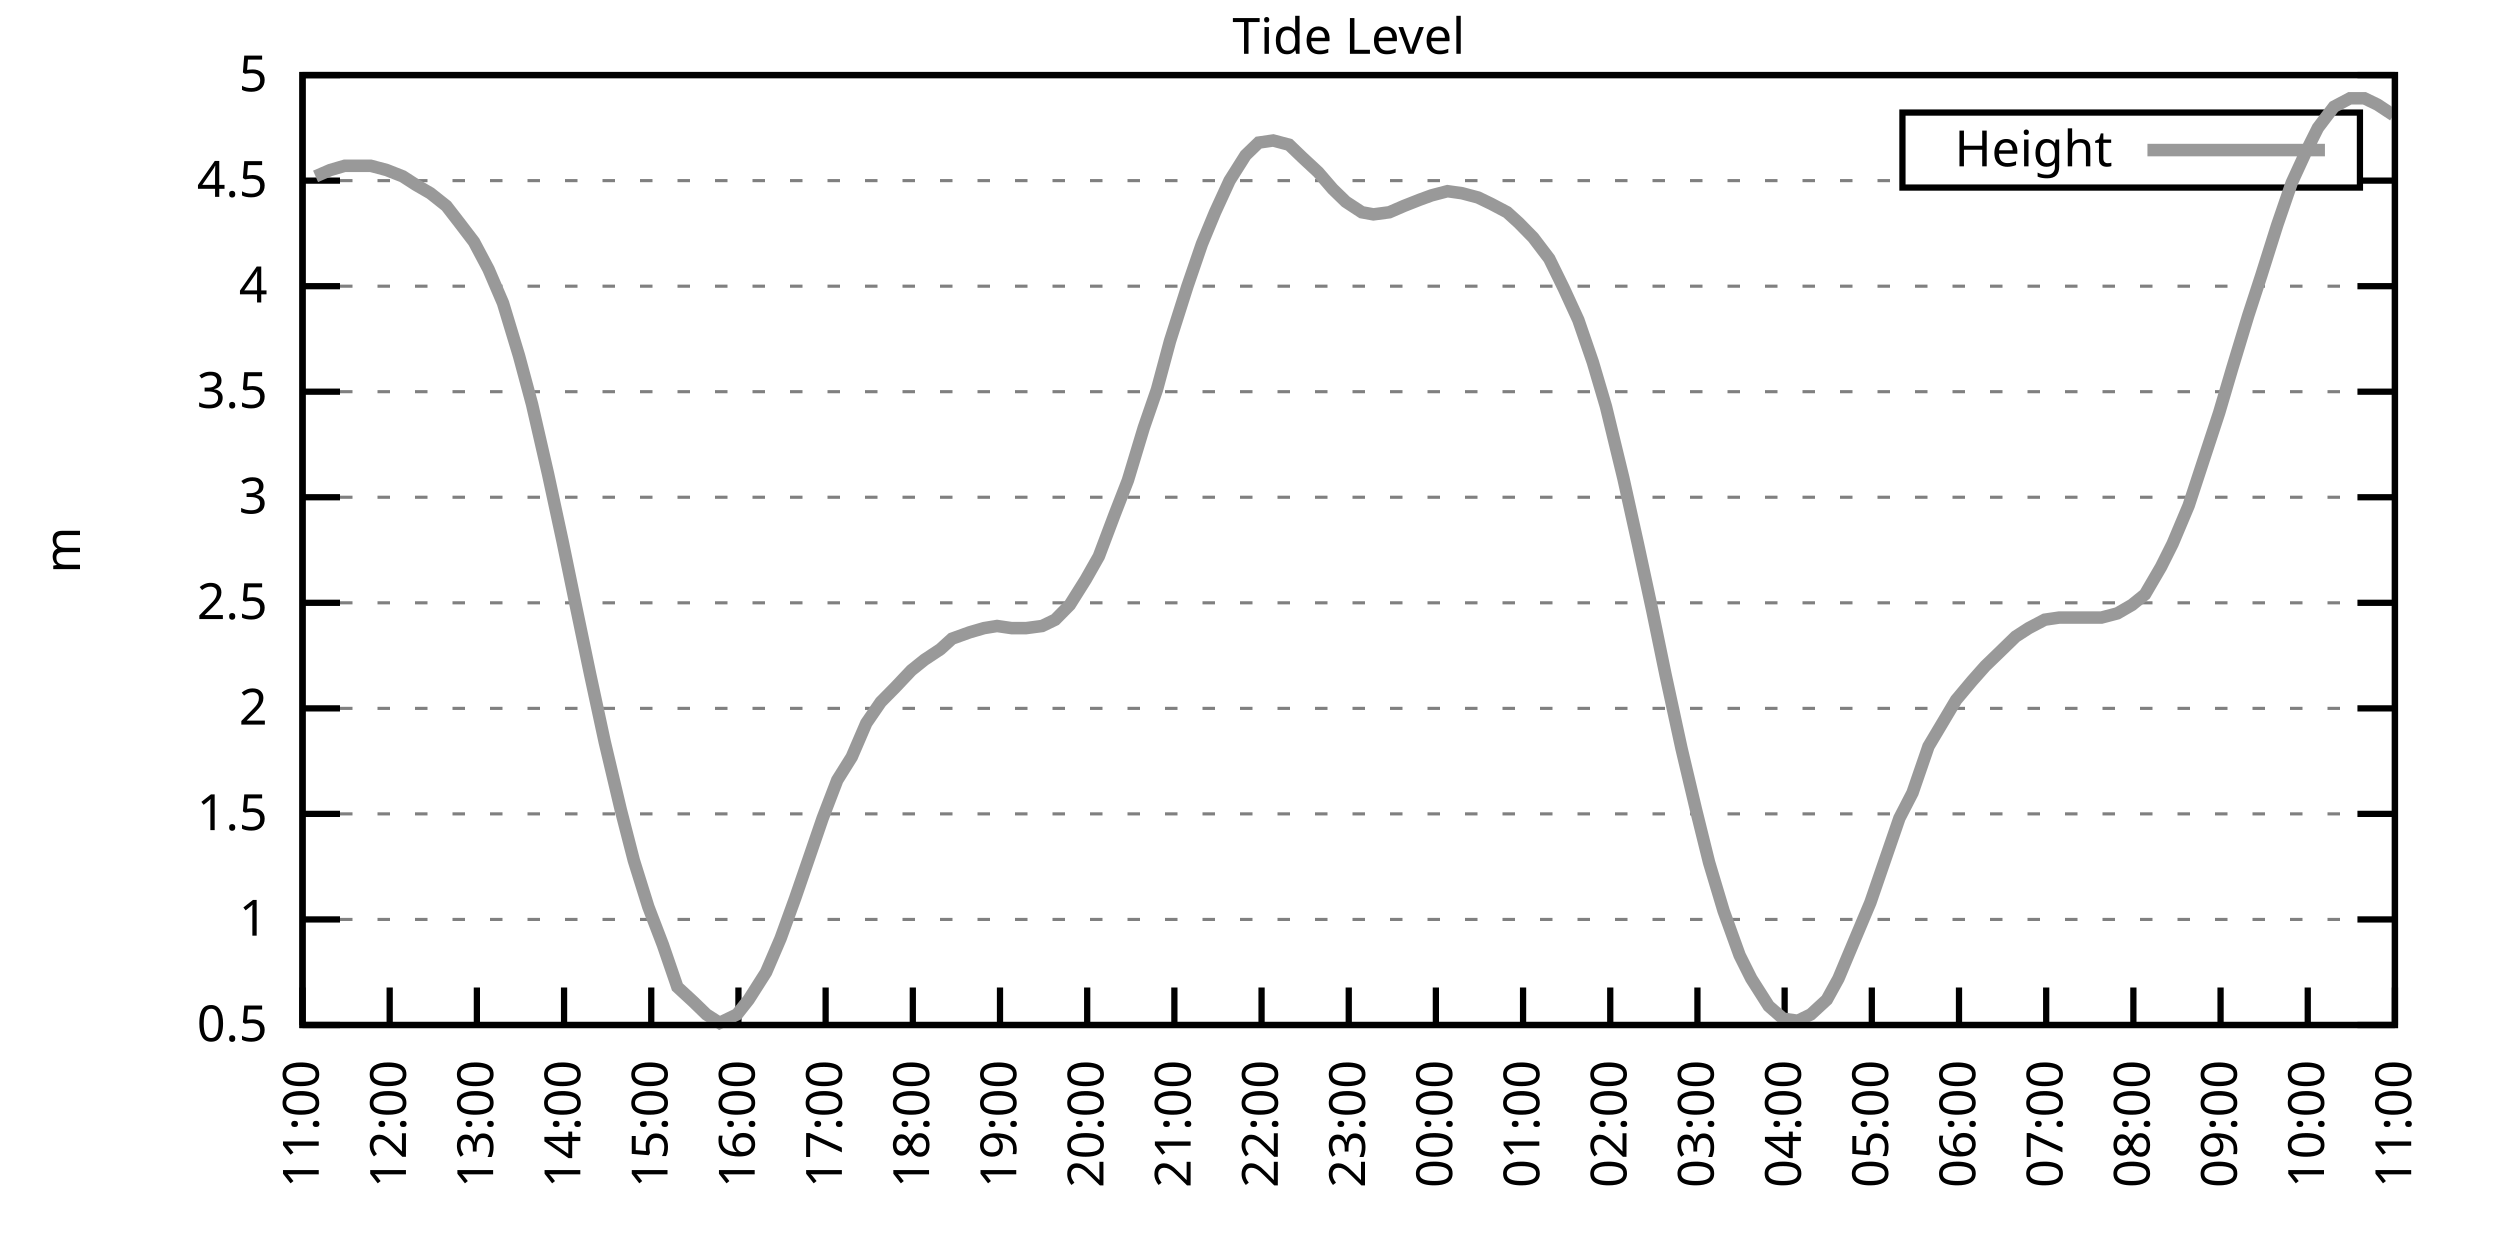
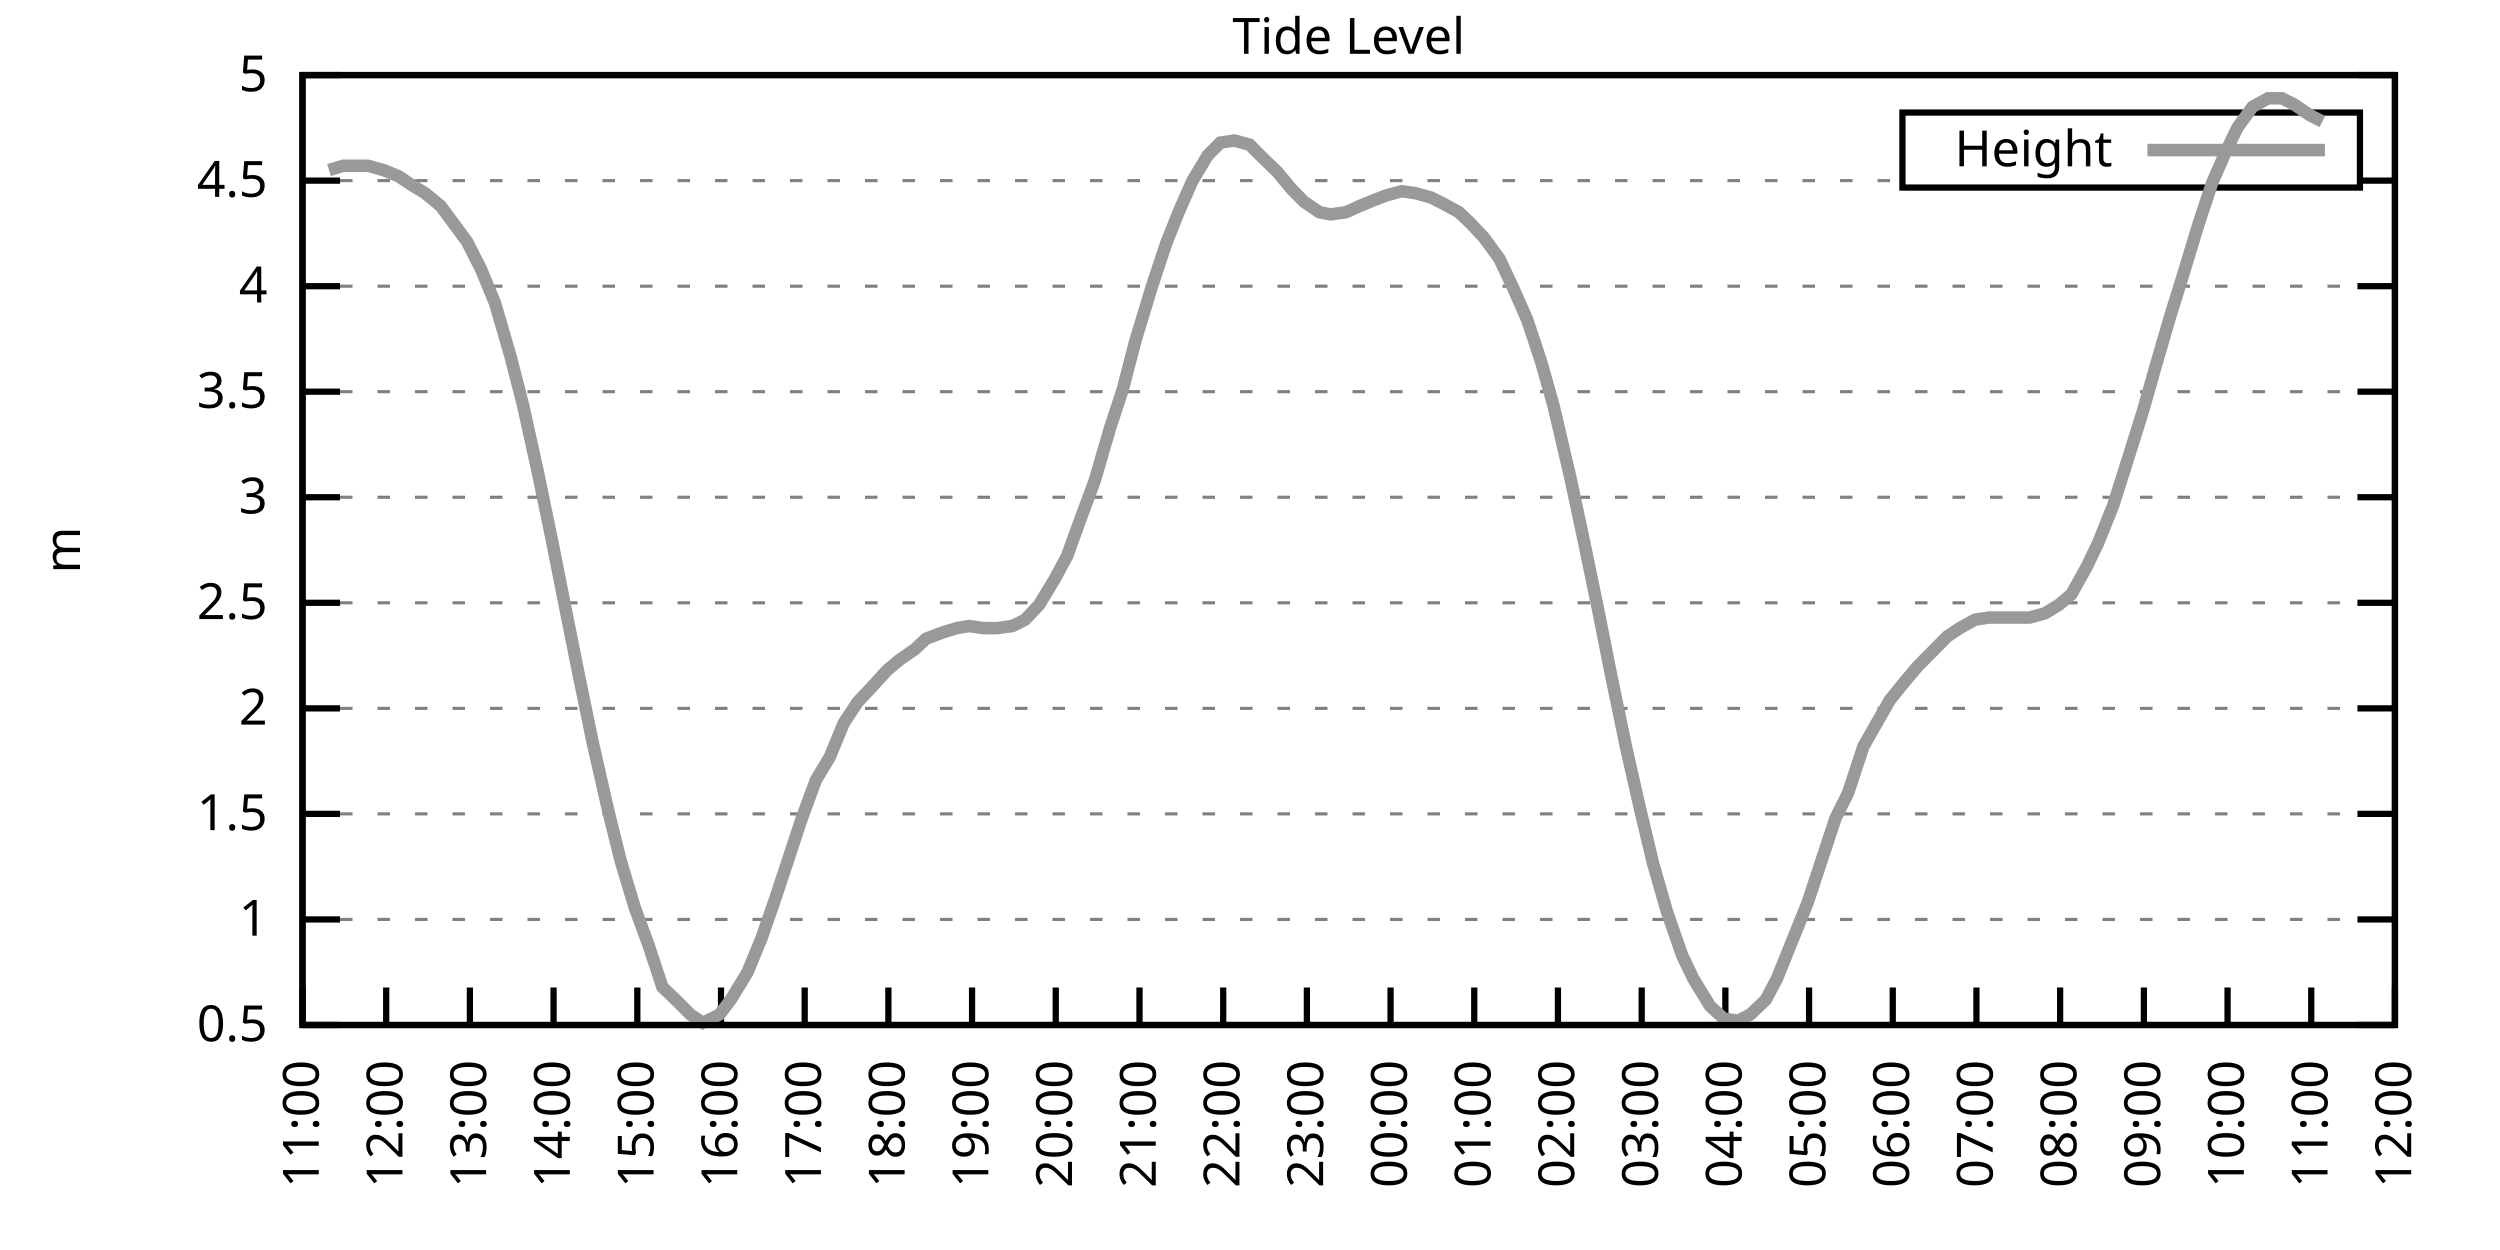
<svg xmlns="http://www.w3.org/2000/svg" xmlns:xlink="http://www.w3.org/1999/xlink" width="400" height="200" viewBox="0 0 400 200">
  <g id="gnuplot_canvas">
    <rect x="0" y="0" width="400" height="200" fill="none" />
    <defs>
      <circle id="gpDot" r="0.5" stroke-width="0.5" stroke="currentColor" />
      <path id="gpPt0" stroke-width="0.333" stroke="currentColor" d="M-1,0 h2 M0,-1 v2" />
      <path id="gpPt1" stroke-width="0.333" stroke="currentColor" d="M-1,-1 L1,1 M1,-1 L-1,1" />
      <path id="gpPt2" stroke-width="0.333" stroke="currentColor" d="M-1,0 L1,0 M0,-1 L0,1 M-1,-1 L1,1 M-1,1 L1,-1" />
      <rect id="gpPt3" stroke-width="0.333" stroke="currentColor" x="-1" y="-1" width="2" height="2" />
      <rect id="gpPt4" stroke-width="0.333" stroke="currentColor" fill="currentColor" x="-1" y="-1" width="2" height="2" />
      <circle id="gpPt5" stroke-width="0.333" stroke="currentColor" cx="0" cy="0" r="1" />
      <use xlink:href="#gpPt5" id="gpPt6" fill="currentColor" stroke="none" />
      <path id="gpPt7" stroke-width="0.333" stroke="currentColor" d="M0,-1.33 L-1.33,0.67 L1.33,0.67 z" />
      <use xlink:href="#gpPt7" id="gpPt8" fill="currentColor" stroke="none" />
      <use xlink:href="#gpPt7" id="gpPt9" stroke="currentColor" transform="rotate(180)" />
      <use xlink:href="#gpPt9" id="gpPt10" fill="currentColor" stroke="none" />
      <use xlink:href="#gpPt3" id="gpPt11" stroke="currentColor" transform="rotate(45)" />
      <use xlink:href="#gpPt11" id="gpPt12" fill="currentColor" stroke="none" />
      <path id="gpPt13" stroke-width="0.333" stroke="currentColor" d="M0,1.330 L1.265,0.411 L0.782,-1.067 L-0.782,-1.076 L-1.265,0.411 z" />
      <use xlink:href="#gpPt13" id="gpPt14" fill="currentColor" stroke="none" />
      <filter id="textbox" filterUnits="objectBoundingBox" x="0" y="0" height="1" width="1">
        <feFlood flood-color="white" flood-opacity="1" result="bgnd" />
        <feComposite in="SourceGraphic" in2="bgnd" operator="atop" />
      </filter>
      <filter id="greybox" filterUnits="objectBoundingBox" x="0" y="0" height="1" width="1">
        <feFlood flood-color="lightgrey" flood-opacity="1" result="grey" />
        <feComposite in="SourceGraphic" in2="grey" operator="atop" />
      </filter>
    </defs>
    <g fill="none" color="white" stroke="currentColor" stroke-width="1.00" stroke-linecap="butt" stroke-linejoin="miter">
</g>
    <g fill="none" color="black" stroke="currentColor" stroke-width="1.00" stroke-linecap="butt" stroke-linejoin="miter">
      <g stroke="none" shape-rendering="crispEdges">
        <polygon fill="rgb(255, 255, 255)" points="48.40,164.00 383.18,164.00 383.18,12.02 48.40,12.02 " />
      </g>
    </g>
    <g fill="none" color="black" stroke="currentColor" stroke-width="1.00" stroke-linecap="butt" stroke-linejoin="miter">
</g>
    <g fill="none" color="black" stroke="black" stroke-width="0.50" stroke-linecap="butt" stroke-linejoin="miter">
</g>
    <g fill="none" color="gray" stroke="currentColor" stroke-width="0.50" stroke-linecap="butt" stroke-linejoin="miter">
      <path stroke="gray" stroke-dasharray="2,4" class="gridline" d="M48.40,164.00 L383.19,164.00  " />
    </g>
    <g fill="none" color="gray" stroke="gray" stroke-width="1.00" stroke-linecap="butt" stroke-linejoin="miter">
</g>
    <g fill="none" color="black" stroke="currentColor" stroke-width="1.00" stroke-linecap="butt" stroke-linejoin="miter">
      <path stroke="black" d="M48.40,164.00 L54.40,164.00 M383.19,164.00 L377.19,164.00  " />
      <g transform="translate(42.80,166.60)" stroke="none" fill="black" font-family="Sans" font-size="8.00" text-anchor="end">
        <text>
          <tspan font-family="Sans"> 0.5</tspan>
        </text>
      </g>
    </g>
    <g fill="none" color="black" stroke="currentColor" stroke-width="1.00" stroke-linecap="butt" stroke-linejoin="miter">
</g>
    <g fill="none" color="black" stroke="black" stroke-width="0.50" stroke-linecap="butt" stroke-linejoin="miter">
</g>
    <g fill="none" color="gray" stroke="currentColor" stroke-width="0.50" stroke-linecap="butt" stroke-linejoin="miter">
      <path stroke="gray" stroke-dasharray="2,4" class="gridline" d="M48.40,147.11 L383.19,147.11  " />
    </g>
    <g fill="none" color="gray" stroke="gray" stroke-width="1.00" stroke-linecap="butt" stroke-linejoin="miter">
</g>
    <g fill="none" color="black" stroke="currentColor" stroke-width="1.00" stroke-linecap="butt" stroke-linejoin="miter">
      <path stroke="black" d="M48.40,147.11 L54.40,147.11 M383.19,147.11 L377.19,147.11  " />
      <g transform="translate(42.80,149.71)" stroke="none" fill="black" font-family="Sans" font-size="8.00" text-anchor="end">
        <text>
          <tspan font-family="Sans"> 1</tspan>
        </text>
      </g>
    </g>
    <g fill="none" color="black" stroke="currentColor" stroke-width="1.00" stroke-linecap="butt" stroke-linejoin="miter">
</g>
    <g fill="none" color="black" stroke="black" stroke-width="0.50" stroke-linecap="butt" stroke-linejoin="miter">
</g>
    <g fill="none" color="gray" stroke="currentColor" stroke-width="0.50" stroke-linecap="butt" stroke-linejoin="miter">
      <path stroke="gray" stroke-dasharray="2,4" class="gridline" d="M48.40,130.22 L383.19,130.22  " />
    </g>
    <g fill="none" color="gray" stroke="gray" stroke-width="1.00" stroke-linecap="butt" stroke-linejoin="miter">
</g>
    <g fill="none" color="black" stroke="currentColor" stroke-width="1.00" stroke-linecap="butt" stroke-linejoin="miter">
      <path stroke="black" d="M48.40,130.22 L54.40,130.22 M383.19,130.22 L377.19,130.22  " />
      <g transform="translate(42.80,132.82)" stroke="none" fill="black" font-family="Sans" font-size="8.00" text-anchor="end">
        <text>
          <tspan font-family="Sans"> 1.5</tspan>
        </text>
      </g>
    </g>
    <g fill="none" color="black" stroke="currentColor" stroke-width="1.00" stroke-linecap="butt" stroke-linejoin="miter">
</g>
    <g fill="none" color="black" stroke="black" stroke-width="0.50" stroke-linecap="butt" stroke-linejoin="miter">
</g>
    <g fill="none" color="gray" stroke="currentColor" stroke-width="0.50" stroke-linecap="butt" stroke-linejoin="miter">
      <path stroke="gray" stroke-dasharray="2,4" class="gridline" d="M48.40,113.34 L383.19,113.34  " />
    </g>
    <g fill="none" color="gray" stroke="gray" stroke-width="1.00" stroke-linecap="butt" stroke-linejoin="miter">
</g>
    <g fill="none" color="black" stroke="currentColor" stroke-width="1.00" stroke-linecap="butt" stroke-linejoin="miter">
      <path stroke="black" d="M48.40,113.34 L54.40,113.34 M383.19,113.34 L377.19,113.34  " />
      <g transform="translate(42.80,115.94)" stroke="none" fill="black" font-family="Sans" font-size="8.00" text-anchor="end">
        <text>
          <tspan font-family="Sans"> 2</tspan>
        </text>
      </g>
    </g>
    <g fill="none" color="black" stroke="currentColor" stroke-width="1.00" stroke-linecap="butt" stroke-linejoin="miter">
</g>
    <g fill="none" color="black" stroke="black" stroke-width="0.50" stroke-linecap="butt" stroke-linejoin="miter">
</g>
    <g fill="none" color="gray" stroke="currentColor" stroke-width="0.50" stroke-linecap="butt" stroke-linejoin="miter">
      <path stroke="gray" stroke-dasharray="2,4" class="gridline" d="M48.40,96.45 L383.19,96.45  " />
    </g>
    <g fill="none" color="gray" stroke="gray" stroke-width="1.00" stroke-linecap="butt" stroke-linejoin="miter">
</g>
    <g fill="none" color="black" stroke="currentColor" stroke-width="1.00" stroke-linecap="butt" stroke-linejoin="miter">
      <path stroke="black" d="M48.40,96.45 L54.40,96.45 M383.19,96.45 L377.19,96.45  " />
      <g transform="translate(42.80,99.05)" stroke="none" fill="black" font-family="Sans" font-size="8.00" text-anchor="end">
        <text>
          <tspan font-family="Sans"> 2.5</tspan>
        </text>
      </g>
    </g>
    <g fill="none" color="black" stroke="currentColor" stroke-width="1.00" stroke-linecap="butt" stroke-linejoin="miter">
</g>
    <g fill="none" color="black" stroke="black" stroke-width="0.50" stroke-linecap="butt" stroke-linejoin="miter">
</g>
    <g fill="none" color="gray" stroke="currentColor" stroke-width="0.50" stroke-linecap="butt" stroke-linejoin="miter">
      <path stroke="gray" stroke-dasharray="2,4" class="gridline" d="M48.40,79.56 L383.19,79.56  " />
    </g>
    <g fill="none" color="gray" stroke="gray" stroke-width="1.00" stroke-linecap="butt" stroke-linejoin="miter">
</g>
    <g fill="none" color="black" stroke="currentColor" stroke-width="1.00" stroke-linecap="butt" stroke-linejoin="miter">
      <path stroke="black" d="M48.40,79.56 L54.40,79.56 M383.19,79.56 L377.19,79.56  " />
      <g transform="translate(42.80,82.16)" stroke="none" fill="black" font-family="Sans" font-size="8.00" text-anchor="end">
        <text>
          <tspan font-family="Sans"> 3</tspan>
        </text>
      </g>
    </g>
    <g fill="none" color="black" stroke="currentColor" stroke-width="1.00" stroke-linecap="butt" stroke-linejoin="miter">
</g>
    <g fill="none" color="black" stroke="black" stroke-width="0.50" stroke-linecap="butt" stroke-linejoin="miter">
</g>
    <g fill="none" color="gray" stroke="currentColor" stroke-width="0.50" stroke-linecap="butt" stroke-linejoin="miter">
      <path stroke="gray" stroke-dasharray="2,4" class="gridline" d="M48.40,62.67 L383.19,62.67  " />
    </g>
    <g fill="none" color="gray" stroke="gray" stroke-width="1.00" stroke-linecap="butt" stroke-linejoin="miter">
</g>
    <g fill="none" color="black" stroke="currentColor" stroke-width="1.00" stroke-linecap="butt" stroke-linejoin="miter">
      <path stroke="black" d="M48.40,62.67 L54.40,62.67 M383.19,62.67 L377.19,62.67  " />
      <g transform="translate(42.80,65.27)" stroke="none" fill="black" font-family="Sans" font-size="8.00" text-anchor="end">
        <text>
          <tspan font-family="Sans"> 3.5</tspan>
        </text>
      </g>
    </g>
    <g fill="none" color="black" stroke="currentColor" stroke-width="1.00" stroke-linecap="butt" stroke-linejoin="miter">
</g>
    <g fill="none" color="black" stroke="black" stroke-width="0.50" stroke-linecap="butt" stroke-linejoin="miter">
</g>
    <g fill="none" color="gray" stroke="currentColor" stroke-width="0.50" stroke-linecap="butt" stroke-linejoin="miter">
      <path stroke="gray" stroke-dasharray="2,4" class="gridline" d="M48.40,45.79 L383.19,45.79  " />
    </g>
    <g fill="none" color="gray" stroke="gray" stroke-width="1.00" stroke-linecap="butt" stroke-linejoin="miter">
</g>
    <g fill="none" color="black" stroke="currentColor" stroke-width="1.00" stroke-linecap="butt" stroke-linejoin="miter">
      <path stroke="black" d="M48.40,45.79 L54.40,45.79 M383.19,45.79 L377.19,45.79  " />
      <g transform="translate(42.80,48.39)" stroke="none" fill="black" font-family="Sans" font-size="8.00" text-anchor="end">
        <text>
          <tspan font-family="Sans"> 4</tspan>
        </text>
      </g>
    </g>
    <g fill="none" color="black" stroke="currentColor" stroke-width="1.00" stroke-linecap="butt" stroke-linejoin="miter">
</g>
    <g fill="none" color="black" stroke="black" stroke-width="0.50" stroke-linecap="butt" stroke-linejoin="miter">
</g>
    <g fill="none" color="gray" stroke="currentColor" stroke-width="0.50" stroke-linecap="butt" stroke-linejoin="miter">
      <path stroke="gray" stroke-dasharray="2,4" class="gridline" d="M48.40,28.90 L304.39,28.90 M377.59,28.90 L383.19,28.90  " />
    </g>
    <g fill="none" color="gray" stroke="gray" stroke-width="1.00" stroke-linecap="butt" stroke-linejoin="miter">
</g>
    <g fill="none" color="black" stroke="currentColor" stroke-width="1.00" stroke-linecap="butt" stroke-linejoin="miter">
      <path stroke="black" d="M48.40,28.90 L54.40,28.90 M383.19,28.90 L377.19,28.90  " />
      <g transform="translate(42.80,31.50)" stroke="none" fill="black" font-family="Sans" font-size="8.00" text-anchor="end">
        <text>
          <tspan font-family="Sans"> 4.5</tspan>
        </text>
      </g>
    </g>
    <g fill="none" color="black" stroke="currentColor" stroke-width="1.00" stroke-linecap="butt" stroke-linejoin="miter">
</g>
    <g fill="none" color="black" stroke="black" stroke-width="0.50" stroke-linecap="butt" stroke-linejoin="miter">
</g>
    <g fill="none" color="gray" stroke="currentColor" stroke-width="0.50" stroke-linecap="butt" stroke-linejoin="miter">
      <path stroke="gray" stroke-dasharray="2,4" class="gridline" d="M48.40,12.01 L383.19,12.01  " />
    </g>
    <g fill="none" color="gray" stroke="gray" stroke-width="1.00" stroke-linecap="butt" stroke-linejoin="miter">
</g>
    <g fill="none" color="black" stroke="currentColor" stroke-width="1.00" stroke-linecap="butt" stroke-linejoin="miter">
      <path stroke="black" d="M48.40,12.01 L54.40,12.01 M383.19,12.01 L377.19,12.01  " />
      <g transform="translate(42.80,14.61)" stroke="none" fill="black" font-family="Sans" font-size="8.00" text-anchor="end">
        <text>
          <tspan font-family="Sans"> 5</tspan>
        </text>
      </g>
    </g>
    <g fill="none" color="black" stroke="currentColor" stroke-width="1.00" stroke-linecap="butt" stroke-linejoin="miter">
      <path stroke="black" d="M48.40,164.00 L48.40,158.00  " />
      <g transform="translate(51.00,169.60) rotate(270.00)" stroke="none" fill="black" font-family="Sans" font-size="8.00" text-anchor="end">
        <text>
          <tspan font-family="Sans">11:00</tspan>
        </text>
      </g>
    </g>
    <g fill="none" color="black" stroke="currentColor" stroke-width="1.00" stroke-linecap="butt" stroke-linejoin="miter">
-       <path stroke="black" d="M62.35,164.00 L62.35,158.00  " />
-       <g transform="translate(64.95,169.60) rotate(270.00)" stroke="none" fill="black" font-family="Sans" font-size="8.00" text-anchor="end">
+       <path stroke="black" d="M61.79,164.00 L61.79,158.00  " />
+       <g transform="translate(64.39,169.60) rotate(270.00)" stroke="none" fill="black" font-family="Sans" font-size="8.00" text-anchor="end">
        <text>
          <tspan font-family="Sans">12:00</tspan>
        </text>
      </g>
    </g>
    <g fill="none" color="black" stroke="currentColor" stroke-width="1.00" stroke-linecap="butt" stroke-linejoin="miter">
-       <path stroke="black" d="M76.30,164.00 L76.30,158.00  " />
-       <g transform="translate(78.90,169.60) rotate(270.00)" stroke="none" fill="black" font-family="Sans" font-size="8.00" text-anchor="end">
+       <path stroke="black" d="M75.18,164.00 L75.18,158.00  " />
+       <g transform="translate(77.78,169.60) rotate(270.00)" stroke="none" fill="black" font-family="Sans" font-size="8.00" text-anchor="end">
        <text>
          <tspan font-family="Sans">13:00</tspan>
        </text>
      </g>
    </g>
    <g fill="none" color="black" stroke="currentColor" stroke-width="1.00" stroke-linecap="butt" stroke-linejoin="miter">
-       <path stroke="black" d="M90.25,164.00 L90.25,158.00  " />
-       <g transform="translate(92.85,169.60) rotate(270.00)" stroke="none" fill="black" font-family="Sans" font-size="8.00" text-anchor="end">
+       <path stroke="black" d="M88.57,164.00 L88.57,158.00  " />
+       <g transform="translate(91.17,169.60) rotate(270.00)" stroke="none" fill="black" font-family="Sans" font-size="8.00" text-anchor="end">
        <text>
          <tspan font-family="Sans">14:00</tspan>
        </text>
      </g>
    </g>
    <g fill="none" color="black" stroke="currentColor" stroke-width="1.00" stroke-linecap="butt" stroke-linejoin="miter">
-       <path stroke="black" d="M104.20,164.00 L104.20,158.00  " />
-       <g transform="translate(106.80,169.60) rotate(270.00)" stroke="none" fill="black" font-family="Sans" font-size="8.00" text-anchor="end">
+       <path stroke="black" d="M101.97,164.00 L101.97,158.00  " />
+       <g transform="translate(104.57,169.60) rotate(270.00)" stroke="none" fill="black" font-family="Sans" font-size="8.00" text-anchor="end">
        <text>
          <tspan font-family="Sans">15:00</tspan>
        </text>
      </g>
    </g>
    <g fill="none" color="black" stroke="currentColor" stroke-width="1.00" stroke-linecap="butt" stroke-linejoin="miter">
-       <path stroke="black" d="M118.15,164.00 L118.15,158.00  " />
-       <g transform="translate(120.75,169.60) rotate(270.00)" stroke="none" fill="black" font-family="Sans" font-size="8.00" text-anchor="end">
+       <path stroke="black" d="M115.36,164.00 L115.36,158.00  " />
+       <g transform="translate(117.96,169.60) rotate(270.00)" stroke="none" fill="black" font-family="Sans" font-size="8.00" text-anchor="end">
        <text>
          <tspan font-family="Sans">16:00</tspan>
        </text>
      </g>
    </g>
    <g fill="none" color="black" stroke="currentColor" stroke-width="1.00" stroke-linecap="butt" stroke-linejoin="miter">
-       <path stroke="black" d="M132.10,164.00 L132.10,158.00  " />
-       <g transform="translate(134.70,169.60) rotate(270.00)" stroke="none" fill="black" font-family="Sans" font-size="8.00" text-anchor="end">
+       <path stroke="black" d="M128.75,164.00 L128.75,158.00  " />
+       <g transform="translate(131.35,169.60) rotate(270.00)" stroke="none" fill="black" font-family="Sans" font-size="8.00" text-anchor="end">
        <text>
          <tspan font-family="Sans">17:00</tspan>
        </text>
      </g>
    </g>
    <g fill="none" color="black" stroke="currentColor" stroke-width="1.00" stroke-linecap="butt" stroke-linejoin="miter">
-       <path stroke="black" d="M146.05,164.00 L146.05,158.00  " />
-       <g transform="translate(148.65,169.60) rotate(270.00)" stroke="none" fill="black" font-family="Sans" font-size="8.00" text-anchor="end">
+       <path stroke="black" d="M142.14,164.00 L142.14,158.00  " />
+       <g transform="translate(144.74,169.60) rotate(270.00)" stroke="none" fill="black" font-family="Sans" font-size="8.00" text-anchor="end">
        <text>
          <tspan font-family="Sans">18:00</tspan>
        </text>
      </g>
    </g>
    <g fill="none" color="black" stroke="currentColor" stroke-width="1.00" stroke-linecap="butt" stroke-linejoin="miter">
-       <path stroke="black" d="M160.00,164.00 L160.00,158.00  " />
-       <g transform="translate(162.60,169.60) rotate(270.00)" stroke="none" fill="black" font-family="Sans" font-size="8.00" text-anchor="end">
+       <path stroke="black" d="M155.53,164.00 L155.53,158.00  " />
+       <g transform="translate(158.13,169.60) rotate(270.00)" stroke="none" fill="black" font-family="Sans" font-size="8.00" text-anchor="end">
        <text>
          <tspan font-family="Sans">19:00</tspan>
        </text>
      </g>
    </g>
    <g fill="none" color="black" stroke="currentColor" stroke-width="1.00" stroke-linecap="butt" stroke-linejoin="miter">
-       <path stroke="black" d="M173.95,164.00 L173.95,158.00  " />
-       <g transform="translate(176.55,169.60) rotate(270.00)" stroke="none" fill="black" font-family="Sans" font-size="8.00" text-anchor="end">
+       <path stroke="black" d="M168.92,164.00 L168.92,158.00  " />
+       <g transform="translate(171.52,169.60) rotate(270.00)" stroke="none" fill="black" font-family="Sans" font-size="8.00" text-anchor="end">
        <text>
          <tspan font-family="Sans">20:00</tspan>
        </text>
      </g>
    </g>
    <g fill="none" color="black" stroke="currentColor" stroke-width="1.00" stroke-linecap="butt" stroke-linejoin="miter">
-       <path stroke="black" d="M187.90,164.00 L187.90,158.00  " />
-       <g transform="translate(190.50,169.60) rotate(270.00)" stroke="none" fill="black" font-family="Sans" font-size="8.00" text-anchor="end">
+       <path stroke="black" d="M182.32,164.00 L182.32,158.00  " />
+       <g transform="translate(184.92,169.60) rotate(270.00)" stroke="none" fill="black" font-family="Sans" font-size="8.00" text-anchor="end">
        <text>
          <tspan font-family="Sans">21:00</tspan>
        </text>
      </g>
    </g>
    <g fill="none" color="black" stroke="currentColor" stroke-width="1.00" stroke-linecap="butt" stroke-linejoin="miter">
-       <path stroke="black" d="M201.85,164.00 L201.85,158.00  " />
-       <g transform="translate(204.45,169.60) rotate(270.00)" stroke="none" fill="black" font-family="Sans" font-size="8.00" text-anchor="end">
+       <path stroke="black" d="M195.71,164.00 L195.71,158.00  " />
+       <g transform="translate(198.31,169.60) rotate(270.00)" stroke="none" fill="black" font-family="Sans" font-size="8.00" text-anchor="end">
        <text>
          <tspan font-family="Sans">22:00</tspan>
        </text>
      </g>
    </g>
    <g fill="none" color="black" stroke="currentColor" stroke-width="1.00" stroke-linecap="butt" stroke-linejoin="miter">
-       <path stroke="black" d="M215.80,164.00 L215.80,158.00  " />
-       <g transform="translate(218.40,169.60) rotate(270.00)" stroke="none" fill="black" font-family="Sans" font-size="8.00" text-anchor="end">
+       <path stroke="black" d="M209.10,164.00 L209.10,158.00  " />
+       <g transform="translate(211.70,169.60) rotate(270.00)" stroke="none" fill="black" font-family="Sans" font-size="8.00" text-anchor="end">
        <text>
          <tspan font-family="Sans">23:00</tspan>
        </text>
      </g>
    </g>
    <g fill="none" color="black" stroke="currentColor" stroke-width="1.00" stroke-linecap="butt" stroke-linejoin="miter">
-       <path stroke="black" d="M229.74,164.00 L229.74,158.00  " />
-       <g transform="translate(232.34,169.60) rotate(270.00)" stroke="none" fill="black" font-family="Sans" font-size="8.00" text-anchor="end">
+       <path stroke="black" d="M222.49,164.00 L222.49,158.00  " />
+       <g transform="translate(225.09,169.60) rotate(270.00)" stroke="none" fill="black" font-family="Sans" font-size="8.00" text-anchor="end">
        <text>
          <tspan font-family="Sans">00:00</tspan>
        </text>
      </g>
    </g>
    <g fill="none" color="black" stroke="currentColor" stroke-width="1.00" stroke-linecap="butt" stroke-linejoin="miter">
-       <path stroke="black" d="M243.69,164.00 L243.69,158.00  " />
-       <g transform="translate(246.29,169.60) rotate(270.00)" stroke="none" fill="black" font-family="Sans" font-size="8.00" text-anchor="end">
+       <path stroke="black" d="M235.88,164.00 L235.88,158.00  " />
+       <g transform="translate(238.48,169.60) rotate(270.00)" stroke="none" fill="black" font-family="Sans" font-size="8.00" text-anchor="end">
        <text>
          <tspan font-family="Sans">01:00</tspan>
        </text>
      </g>
    </g>
    <g fill="none" color="black" stroke="currentColor" stroke-width="1.00" stroke-linecap="butt" stroke-linejoin="miter">
-       <path stroke="black" d="M257.64,164.00 L257.64,158.00  " />
-       <g transform="translate(260.24,169.60) rotate(270.00)" stroke="none" fill="black" font-family="Sans" font-size="8.00" text-anchor="end">
+       <path stroke="black" d="M249.27,164.00 L249.27,158.00  " />
+       <g transform="translate(251.87,169.60) rotate(270.00)" stroke="none" fill="black" font-family="Sans" font-size="8.00" text-anchor="end">
        <text>
          <tspan font-family="Sans">02:00</tspan>
        </text>
      </g>
    </g>
    <g fill="none" color="black" stroke="currentColor" stroke-width="1.00" stroke-linecap="butt" stroke-linejoin="miter">
-       <path stroke="black" d="M271.59,164.00 L271.59,158.00  " />
-       <g transform="translate(274.19,169.60) rotate(270.00)" stroke="none" fill="black" font-family="Sans" font-size="8.00" text-anchor="end">
+       <path stroke="black" d="M262.67,164.00 L262.67,158.00  " />
+       <g transform="translate(265.27,169.60) rotate(270.00)" stroke="none" fill="black" font-family="Sans" font-size="8.00" text-anchor="end">
        <text>
          <tspan font-family="Sans">03:00</tspan>
        </text>
      </g>
    </g>
    <g fill="none" color="black" stroke="currentColor" stroke-width="1.00" stroke-linecap="butt" stroke-linejoin="miter">
-       <path stroke="black" d="M285.54,164.00 L285.54,158.00  " />
-       <g transform="translate(288.14,169.60) rotate(270.00)" stroke="none" fill="black" font-family="Sans" font-size="8.00" text-anchor="end">
+       <path stroke="black" d="M276.06,164.00 L276.06,158.00  " />
+       <g transform="translate(278.66,169.60) rotate(270.00)" stroke="none" fill="black" font-family="Sans" font-size="8.00" text-anchor="end">
        <text>
          <tspan font-family="Sans">04:00</tspan>
        </text>
      </g>
    </g>
    <g fill="none" color="black" stroke="currentColor" stroke-width="1.00" stroke-linecap="butt" stroke-linejoin="miter">
-       <path stroke="black" d="M299.49,164.00 L299.49,158.00  " />
-       <g transform="translate(302.09,169.60) rotate(270.00)" stroke="none" fill="black" font-family="Sans" font-size="8.00" text-anchor="end">
+       <path stroke="black" d="M289.45,164.00 L289.45,158.00  " />
+       <g transform="translate(292.05,169.60) rotate(270.00)" stroke="none" fill="black" font-family="Sans" font-size="8.00" text-anchor="end">
        <text>
          <tspan font-family="Sans">05:00</tspan>
        </text>
      </g>
    </g>
    <g fill="none" color="black" stroke="currentColor" stroke-width="1.00" stroke-linecap="butt" stroke-linejoin="miter">
-       <path stroke="black" d="M313.44,164.00 L313.44,158.00  " />
-       <g transform="translate(316.04,169.60) rotate(270.00)" stroke="none" fill="black" font-family="Sans" font-size="8.00" text-anchor="end">
+       <path stroke="black" d="M302.84,164.00 L302.84,158.00  " />
+       <g transform="translate(305.44,169.60) rotate(270.00)" stroke="none" fill="black" font-family="Sans" font-size="8.00" text-anchor="end">
        <text>
          <tspan font-family="Sans">06:00</tspan>
        </text>
      </g>
    </g>
    <g fill="none" color="black" stroke="currentColor" stroke-width="1.00" stroke-linecap="butt" stroke-linejoin="miter">
-       <path stroke="black" d="M327.39,164.00 L327.39,158.00  " />
-       <g transform="translate(329.99,169.60) rotate(270.00)" stroke="none" fill="black" font-family="Sans" font-size="8.00" text-anchor="end">
+       <path stroke="black" d="M316.23,164.00 L316.23,158.00  " />
+       <g transform="translate(318.83,169.60) rotate(270.00)" stroke="none" fill="black" font-family="Sans" font-size="8.00" text-anchor="end">
        <text>
          <tspan font-family="Sans">07:00</tspan>
        </text>
      </g>
    </g>
    <g fill="none" color="black" stroke="currentColor" stroke-width="1.00" stroke-linecap="butt" stroke-linejoin="miter">
-       <path stroke="black" d="M341.34,164.00 L341.34,158.00  " />
-       <g transform="translate(343.94,169.60) rotate(270.00)" stroke="none" fill="black" font-family="Sans" font-size="8.00" text-anchor="end">
+       <path stroke="black" d="M329.62,164.00 L329.62,158.00  " />
+       <g transform="translate(332.22,169.60) rotate(270.00)" stroke="none" fill="black" font-family="Sans" font-size="8.00" text-anchor="end">
        <text>
          <tspan font-family="Sans">08:00</tspan>
        </text>
      </g>
    </g>
    <g fill="none" color="black" stroke="currentColor" stroke-width="1.00" stroke-linecap="butt" stroke-linejoin="miter">
-       <path stroke="black" d="M355.29,164.00 L355.29,158.00  " />
-       <g transform="translate(357.89,169.60) rotate(270.00)" stroke="none" fill="black" font-family="Sans" font-size="8.00" text-anchor="end">
+       <path stroke="black" d="M343.02,164.00 L343.02,158.00  " />
+       <g transform="translate(345.62,169.60) rotate(270.00)" stroke="none" fill="black" font-family="Sans" font-size="8.00" text-anchor="end">
        <text>
          <tspan font-family="Sans">09:00</tspan>
        </text>
      </g>
    </g>
    <g fill="none" color="black" stroke="currentColor" stroke-width="1.00" stroke-linecap="butt" stroke-linejoin="miter">
-       <path stroke="black" d="M369.24,164.00 L369.24,158.00  " />
-       <g transform="translate(371.84,169.60) rotate(270.00)" stroke="none" fill="black" font-family="Sans" font-size="8.00" text-anchor="end">
+       <path stroke="black" d="M356.41,164.00 L356.41,158.00  " />
+       <g transform="translate(359.01,169.60) rotate(270.00)" stroke="none" fill="black" font-family="Sans" font-size="8.00" text-anchor="end">
        <text>
          <tspan font-family="Sans">10:00</tspan>
+         </text>
+       </g>
+     </g>
+     <g fill="none" color="black" stroke="currentColor" stroke-width="1.00" stroke-linecap="butt" stroke-linejoin="miter">
+       <path stroke="black" d="M369.80,164.00 L369.80,158.00  " />
+       <g transform="translate(372.40,169.60) rotate(270.00)" stroke="none" fill="black" font-family="Sans" font-size="8.00" text-anchor="end">
+         <text>
+           <tspan font-family="Sans">11:00</tspan>
        </text>
      </g>
    </g>
    <g fill="none" color="black" stroke="currentColor" stroke-width="1.00" stroke-linecap="butt" stroke-linejoin="miter">
      <path stroke="black" d="M383.19,164.00 L383.19,158.00  " />
      <g transform="translate(385.79,169.60) rotate(270.00)" stroke="none" fill="black" font-family="Sans" font-size="8.00" text-anchor="end">
        <text>
-           <tspan font-family="Sans">11:00</tspan>
+           <tspan font-family="Sans">12:00</tspan>
        </text>
      </g>
    </g>
    <g fill="none" color="black" stroke="currentColor" stroke-width="1.00" stroke-linecap="butt" stroke-linejoin="miter">
</g>
    <g fill="none" color="black" stroke="currentColor" stroke-width="1.00" stroke-linecap="butt" stroke-linejoin="miter">
      <path stroke="black" d="M48.40,12.01 L48.40,164.00 L383.19,164.00 L383.19,12.01 L48.40,12.01 Z  " />
    </g>
    <g fill="none" color="black" stroke="currentColor" stroke-width="1.00" stroke-linecap="butt" stroke-linejoin="miter">
</g>
    <g fill="none" color="black" stroke="currentColor" stroke-width="1.00" stroke-linecap="butt" stroke-linejoin="miter">
      <path stroke="black" d="M304.39,30.01 L304.39,18.01 L377.59,18.01 L377.59,30.01 L304.39,30.01 Z  " />
    </g>
    <g id="Tide_level_plot_1">
      <g fill="none" color="white" stroke="black" stroke-width="2.00" stroke-linecap="butt" stroke-linejoin="miter">
</g>
      <g fill="none" color="black" stroke="currentColor" stroke-width="2.00" stroke-linecap="butt" stroke-linejoin="miter">
        <g transform="translate(337.99,26.61)" stroke="none" fill="black" font-family="Sans" font-size="8.00" text-anchor="end">
          <text>
            <tspan font-family="Sans">Height</tspan>
          </text>
        </g>
      </g>
      <g fill="none" color="black" stroke="currentColor" stroke-width="2.00" stroke-linecap="butt" stroke-linejoin="miter">
-         <path stroke="rgb(153, 153, 153)" d="M343.59,24.01 L371.99,24.01 M50.49,28.22 L52.82,27.21 L55.14,26.53 L57.23,26.53 L59.33,26.53 L61.88,27.21   L64.44,28.22 L66.53,29.57 L68.86,30.92 L71.42,32.95 L73.51,35.65 L75.83,38.69 L78.16,43.08 L80.48,48.49   L83.04,56.93 L85.13,64.70 L87.69,75.85 L90.02,86.65 L92.11,96.79 L94.43,107.93 L96.76,118.74 L99.32,129.55   L101.41,137.66 L103.73,145.09 L106.06,151.17 L108.38,157.92 L110.94,160.28 L113.03,162.31 L115.13,163.66 L117.92,162.31   L119.78,159.95 L122.57,155.56 L124.89,150.15 L127.22,143.73 L129.31,137.66 L131.63,130.90 L133.96,124.82 L136.28,121.11   L138.61,115.70 L140.93,112.32 L143.26,109.96 L145.81,107.26 L147.91,105.57 L150.46,103.88 L152.32,102.19 L155.11,101.18   L157.44,100.50 L159.53,100.16 L161.86,100.50 L164.18,100.50 L166.74,100.16 L168.83,99.15 L171.16,96.79 L173.71,92.73   L175.81,89.02 L178.36,82.26 L180.46,76.86 L183.01,68.42 L185.11,62.34 L187.20,54.57 L189.99,45.79 L192.31,39.03   L194.41,33.96 L196.73,28.90 L199.29,24.84 L201.38,22.82 L203.71,22.48 L206.26,23.16 L208.36,25.18 L210.91,27.55   L213.24,30.25 L215.33,32.28 L217.89,33.96 L219.75,34.30 L222.30,33.96 L224.63,32.95 L227.19,31.94 L229.05,31.26   L231.60,30.59 L233.93,30.92 L236.49,31.60 L238.58,32.61 L241.14,33.96 L243.00,35.65 L245.32,38.02 L247.88,41.39   L250.20,46.12 L252.53,51.19 L254.85,57.94 L256.95,65.04 L259.74,76.52 L262.06,86.99 L264.39,97.80 L266.48,107.93   L269.04,119.75 L271.36,129.55 L273.45,137.99 L275.78,145.76 L278.34,152.85 L280.20,156.57 L282.99,160.96 L285.31,162.99   L287.64,163.32 L289.73,162.31 L292.29,159.95 L294.15,156.57 L296.70,150.49 L299.26,144.41 L301.35,138.33 L303.91,130.90   L306.00,126.85 L308.56,119.42 L312.98,111.99 L315.53,108.95 L317.63,106.58 L319.72,104.56 L322.51,101.85 L324.60,100.50   L327.16,99.15 L329.48,98.81 L331.81,98.81 L333.90,98.81 L336.23,98.81 L338.78,98.14 L341.11,96.79 L343.20,95.10   L345.76,90.71 L347.62,86.99 L350.18,80.91 L352.73,73.14 L355.06,66.05 L357.15,58.96 L359.71,50.51 L361.80,44.10   L364.36,35.99 L366.68,29.24 L369.01,24.17 L370.87,20.45 L373.43,17.08 L375.98,15.73 L378.31,15.73 L380.40,16.74   L382.96,18.43  " />
+         <path stroke="rgb(153, 153, 153)" d="M343.59,24.01 L371.99,24.01 M52.64,27.21 L54.87,26.53 L56.88,26.53 L58.89,26.53 L61.35,27.21 L63.80,28.22   L65.81,29.57 L68.04,30.92 L70.50,32.95 L72.50,35.65 L74.74,38.69 L76.97,43.08 L79.20,48.49 L81.66,56.93   L83.66,64.70 L86.12,75.85 L88.35,86.65 L90.36,96.79 L92.59,107.93 L94.82,118.74 L97.28,129.55 L99.29,137.66   L101.52,145.09 L103.75,151.17 L105.98,157.92 L108.44,160.28 L110.45,162.31 L112.46,163.66 L115.13,162.31 L116.92,159.95   L119.60,155.56 L121.83,150.15 L124.06,143.73 L126.07,137.66 L128.30,130.90 L130.54,124.82 L132.77,121.11 L135.00,115.70   L137.23,112.32 L139.46,109.96 L141.92,107.26 L143.93,105.57 L146.38,103.88 L148.17,102.19 L150.85,101.18 L153.08,100.50   L155.09,100.16 L157.32,100.50 L159.55,100.50 L162.01,100.16 L164.01,99.15 L166.25,96.79 L168.70,92.73 L170.71,89.02   L173.17,82.26 L175.17,76.86 L177.63,68.42 L179.64,62.34 L181.65,54.57 L184.32,45.79 L186.56,39.03 L188.57,33.96   L190.80,28.90 L193.25,24.84 L195.26,22.82 L197.49,22.48 L199.95,23.16 L201.96,25.18 L204.41,27.55 L206.64,30.25   L208.65,32.28 L211.11,33.96 L212.89,34.30 L215.35,33.96 L217.58,32.95 L220.04,31.94 L221.82,31.26 L224.28,30.59   L226.51,30.92 L228.96,31.60 L230.97,32.61 L233.43,33.96 L235.21,35.65 L237.44,38.02 L239.90,41.39 L242.13,46.12   L244.36,51.19 L246.60,57.94 L248.60,65.04 L251.28,76.52 L253.51,86.99 L255.75,97.80 L257.76,107.93 L260.21,119.75   L262.44,129.55 L264.45,137.99 L266.68,145.76 L269.14,152.85 L270.92,156.57 L273.60,160.96 L275.83,162.99 L278.07,163.32   L280.07,162.31 L282.53,159.95 L284.32,156.57 L286.77,150.49 L289.23,144.41 L291.23,138.33 L293.69,130.90 L295.70,126.85   L298.15,119.42 L302.39,111.99 L304.85,108.95 L306.86,106.58 L308.87,104.56 L311.54,101.85 L313.55,100.50 L316.01,99.15   L318.24,98.81 L320.47,98.81 L322.48,98.81 L324.71,98.81 L327.17,98.14 L329.40,96.79 L331.41,95.10 L333.86,90.71   L335.65,86.99 L338.10,80.91 L340.56,73.14 L342.79,66.05 L344.80,58.96 L347.26,50.51 L349.26,44.10 L351.72,35.99   L353.95,29.24 L356.18,24.17 L357.97,20.45 L360.42,17.08 L362.88,15.73 L365.11,15.73 L367.12,16.74 L369.58,18.43   L371.58,19.44  " />
      </g>
    </g>
    <g fill="none" color="black" stroke="currentColor" stroke-width="2.00" stroke-linecap="butt" stroke-linejoin="miter">
</g>
    <g fill="none" color="black" stroke="black" stroke-width="1.00" stroke-linecap="butt" stroke-linejoin="miter">
</g>
    <g fill="none" color="black" stroke="currentColor" stroke-width="1.00" stroke-linecap="butt" stroke-linejoin="miter">
      <path stroke="black" d="M48.40,12.01 L48.40,164.00 L383.19,164.00 L383.19,12.01 L48.40,12.01 Z  " />
      <g transform="translate(12.80,88.01) rotate(270.00)" stroke="none" fill="black" font-family="Sans" font-size="8.00" text-anchor="middle">
        <text>
          <tspan font-family="Sans">m</tspan>
        </text>
      </g>
    </g>
    <g fill="none" color="black" stroke="currentColor" stroke-width="1.00" stroke-linecap="butt" stroke-linejoin="miter">
</g>
    <g fill="none" color="black" stroke="currentColor" stroke-width="1.00" stroke-linecap="butt" stroke-linejoin="miter">
      <g transform="translate(215.79,8.61)" stroke="none" fill="black" font-family="Sans" font-size="8.00" text-anchor="middle">
        <text>
          <tspan font-family="Sans">Tide Level</tspan>
        </text>
      </g>
    </g>
    <g fill="none" color="black" stroke="currentColor" stroke-width="1.00" stroke-linecap="butt" stroke-linejoin="miter">
</g>
  </g>
</svg>
